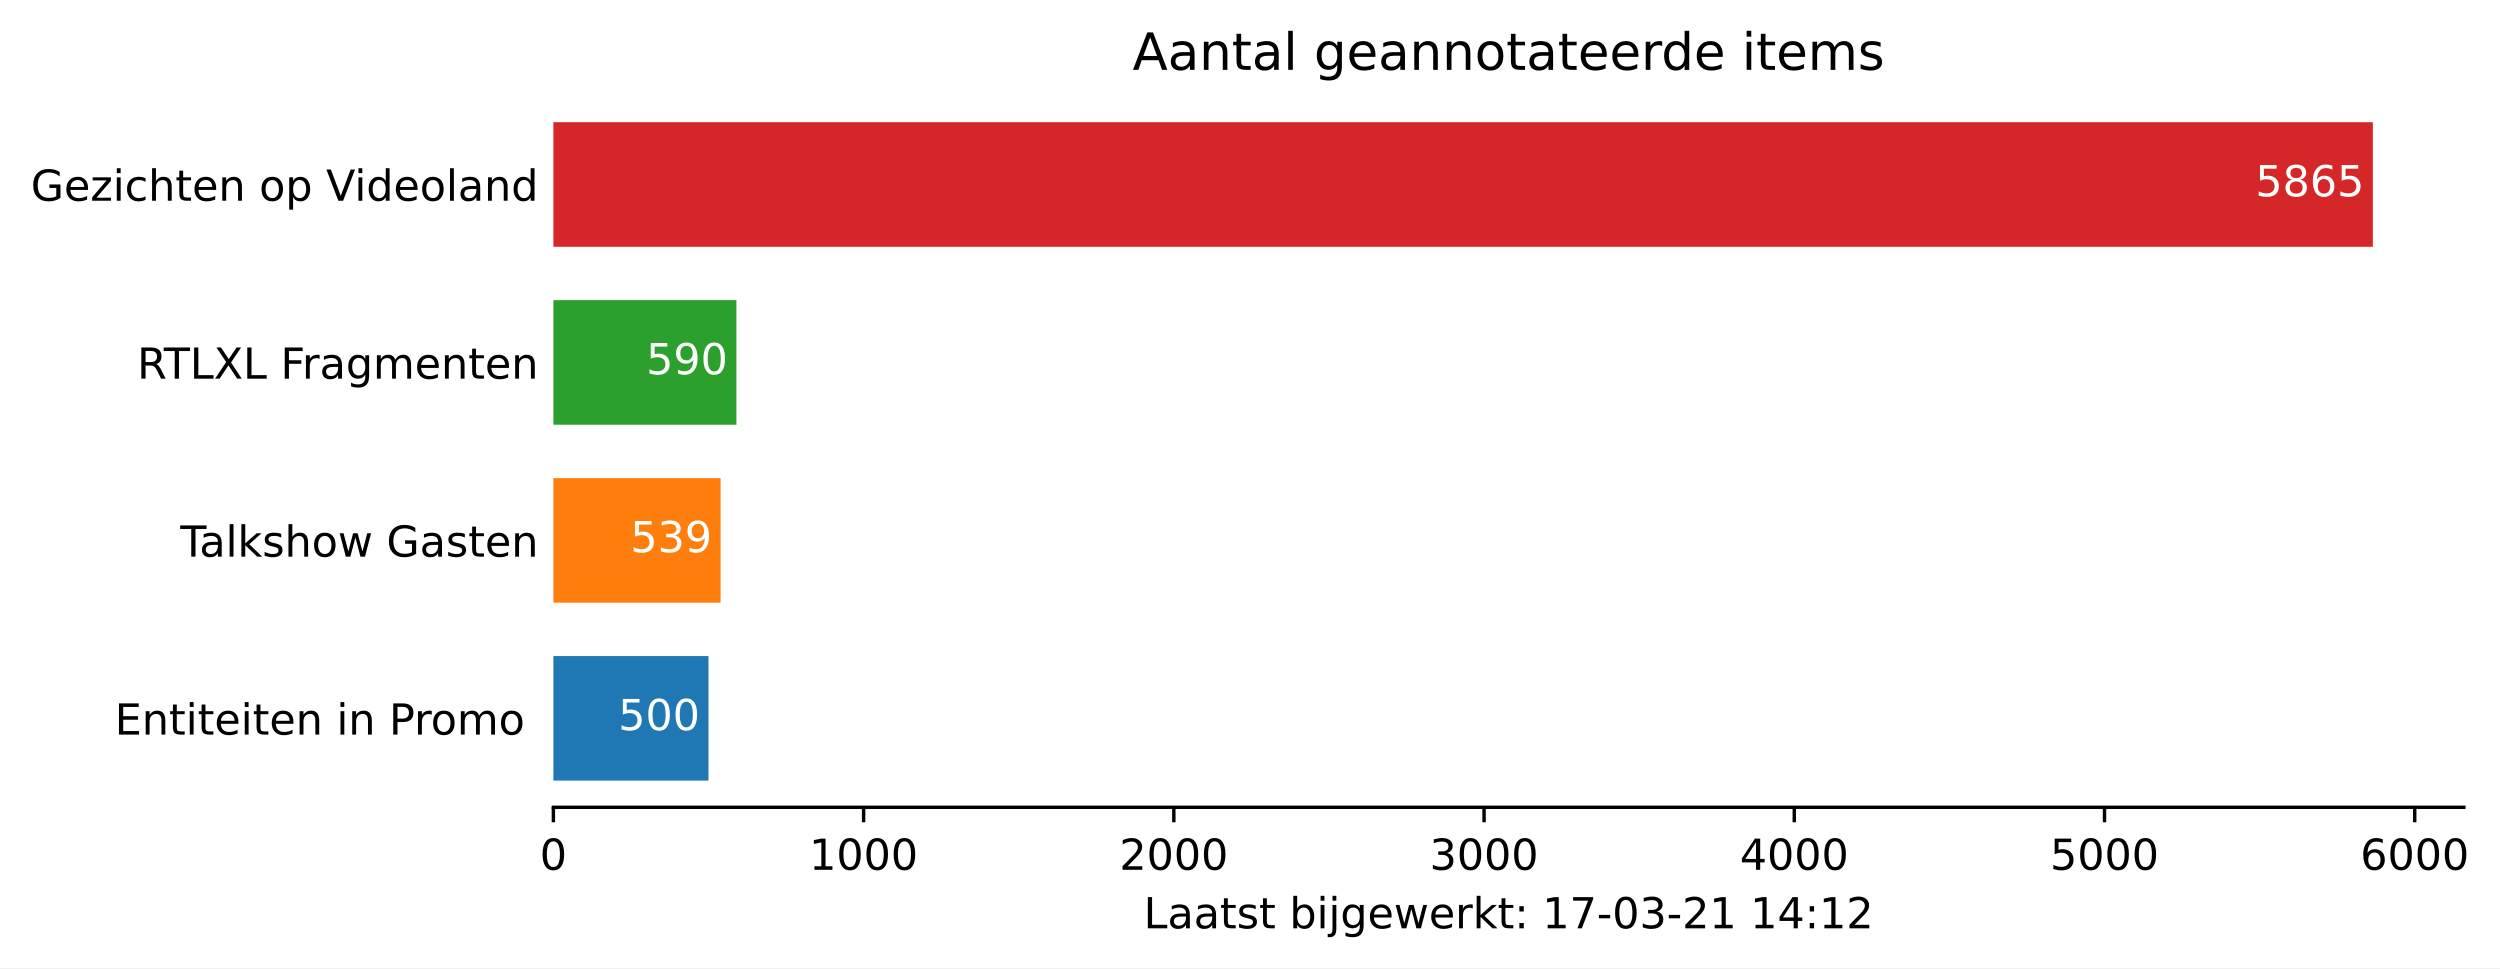
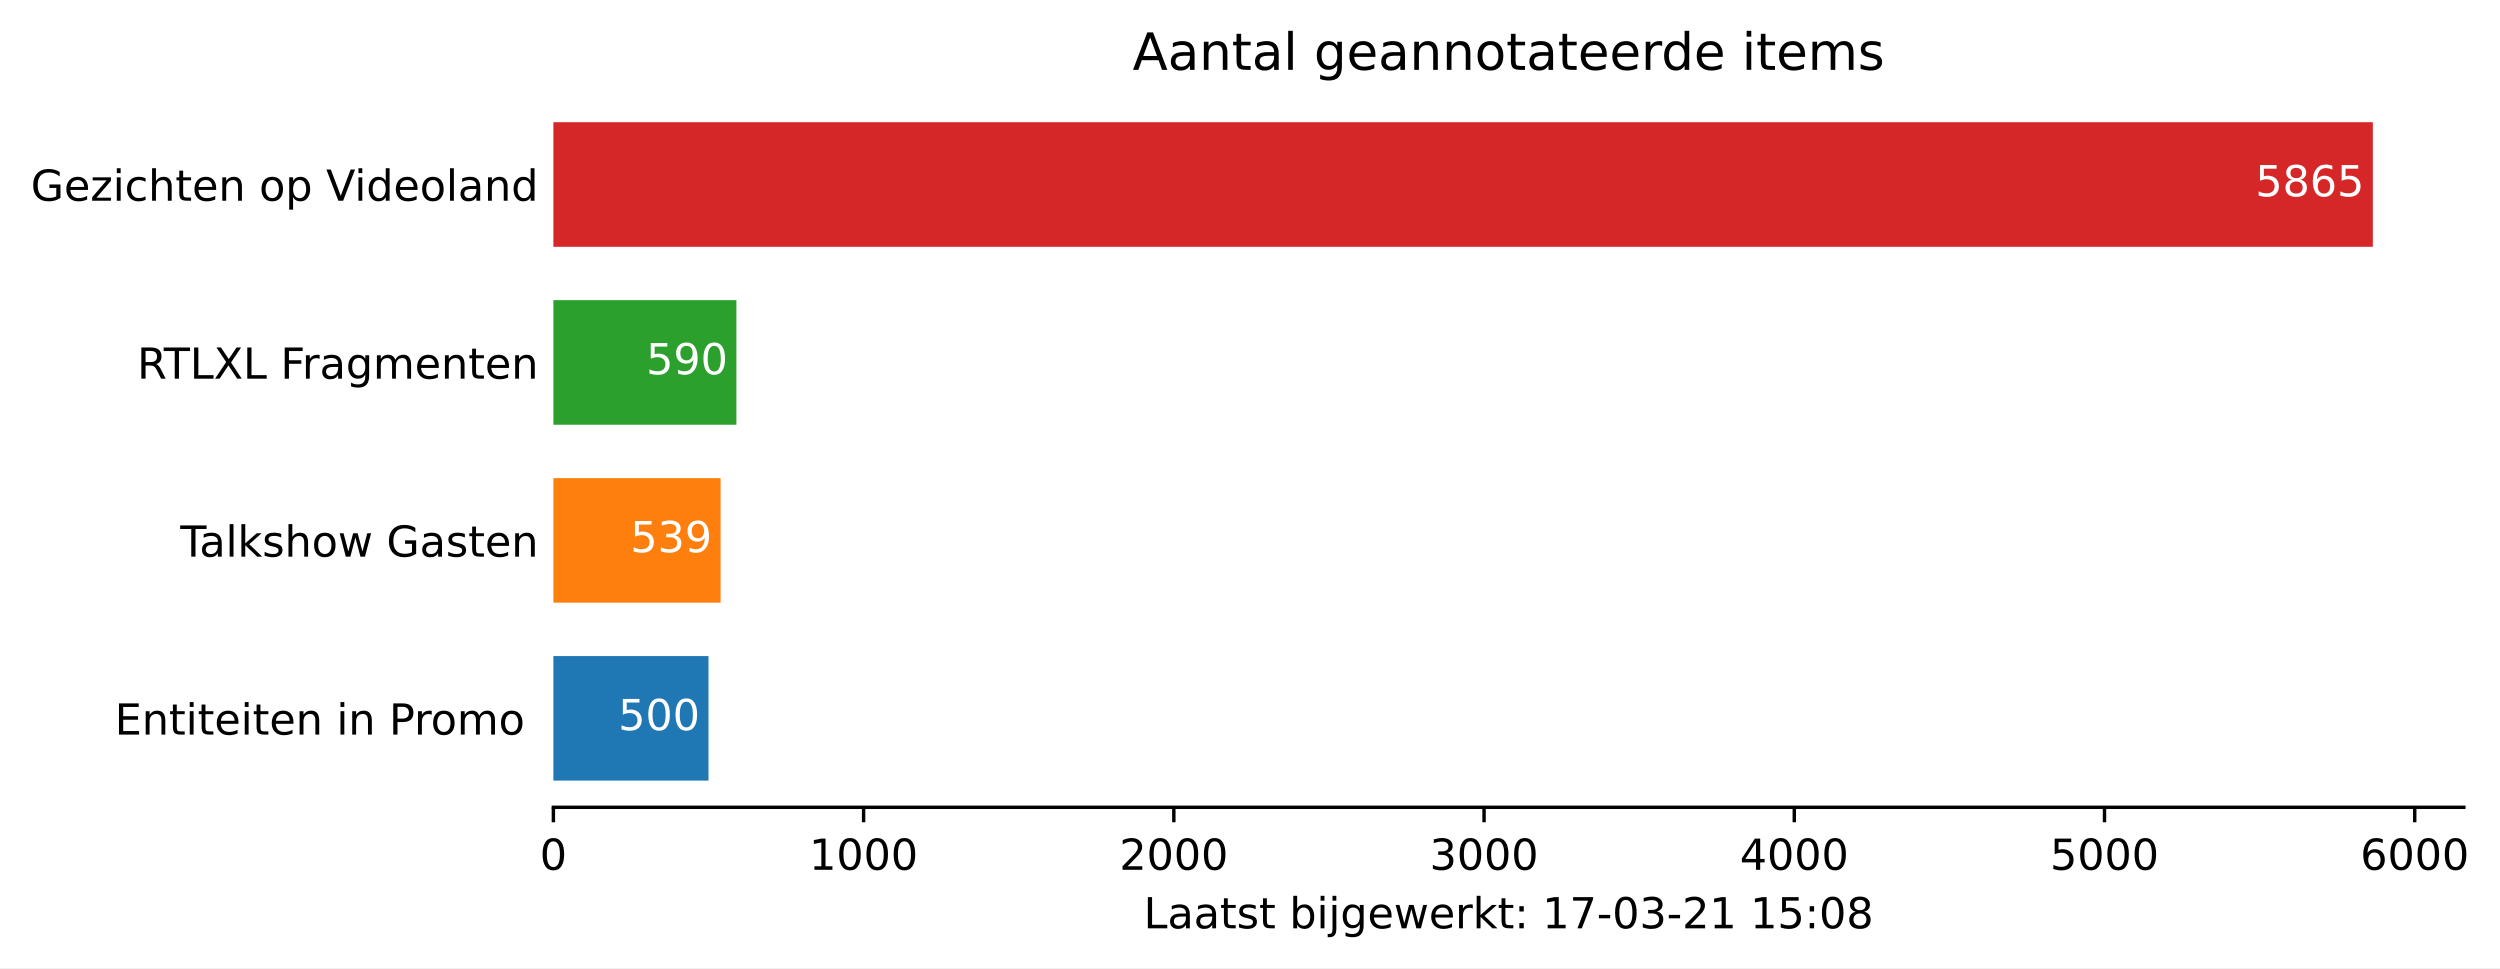
<svg xmlns="http://www.w3.org/2000/svg" xmlns:xlink="http://www.w3.org/1999/xlink" height="226.194pt" version="1.1" viewBox="0 0 584.158 226.194" width="584.158pt">
  <defs>
    <style type="text/css">*{stroke-linecap:butt;stroke-linejoin:round;}</style>
  </defs>
  <g id="figure_1">
    <g id="patch_1">
      <path d="M 0 226.194  L 584.158 226.194  L 584.158 0  L 0 0  z " style="fill:#ffffff;" />
    </g>
    <g id="axes_1">
      <g id="patch_2">
        <path d="M 129.305 188.638  L 575.705 188.638  L 575.705 22.318  L 129.305 22.318  z " style="fill:#ffffff;" />
      </g>
      <g id="patch_3">
-         <path clip-path="url(#pdde99125eb)" d="M 129.305 182.401  L 165.549 182.401  L 165.549 153.295  L 129.305 153.295  z " style="fill:#1f77b4;" />
+         <path clip-path="url(#pd7e4daeb35)" d="M 129.305 182.401  L 165.549 182.401  L 165.549 153.295  L 129.305 153.295  z " style="fill:#1f77b4;" />
      </g>
      <g id="patch_4">
-         <path clip-path="url(#pdde99125eb)" d="M 129.305 140.821  L 168.376 140.821  L 168.376 111.715  L 129.305 111.715  z " style="fill:#ff7f0e;" />
+         <path clip-path="url(#pd7e4daeb35)" d="M 129.305 140.821  L 168.376 140.821  L 168.376 111.715  L 129.305 111.715  z " style="fill:#ff7f0e;" />
      </g>
      <g id="patch_5">
-         <path clip-path="url(#pdde99125eb)" d="M 129.305 99.241  L 172.073 99.241  L 172.073 70.135  L 129.305 70.135  z " style="fill:#2ca02c;" />
+         <path clip-path="url(#pd7e4daeb35)" d="M 129.305 99.241  L 172.073 99.241  L 172.073 70.135  L 129.305 70.135  z " style="fill:#2ca02c;" />
      </g>
      <g id="patch_6">
-         <path clip-path="url(#pdde99125eb)" d="M 129.305 57.661  L 554.448 57.661  L 554.448 28.555  L 129.305 28.555  z " style="fill:#d62728;" />
+         <path clip-path="url(#pd7e4daeb35)" d="M 129.305 57.661  L 554.448 57.661  L 554.448 28.555  L 129.305 28.555  z " style="fill:#d62728;" />
      </g>
      <g id="matplotlib.axis_1">
        <g id="xtick_1">
          <g id="line2d_1">
            <defs>
-               <path d="M 0 0  L 0 3.5  " id="m1d89b4b747" style="stroke:#000000;stroke-width:0.8;" />
+               <path d="M 0 0  L 0 3.5  " id="md669e01c2e" style="stroke:#000000;stroke-width:0.8;" />
            </defs>
            <g>
-               <use style="stroke:#000000;stroke-width:0.8;" x="129.305" xlink:href="#m1d89b4b747" y="188.638" />
+               <use style="stroke:#000000;stroke-width:0.8;" x="129.305" xlink:href="#md669e01c2e" y="188.638" />
            </g>
          </g>
          <g id="text_1">
            <g transform="translate(126.1234 203.2366)scale(0.1 -0.1)">
              <defs>
                <path d="M 31.781 66.406  Q 24.172 66.406 20.328 58.906  Q 16.5 51.422 16.5 36.375  Q 16.5 21.391 20.328 13.891  Q 24.172 6.391 31.781 6.391  Q 39.453 6.391 43.281 13.891  Q 47.125 21.391 47.125 36.375  Q 47.125 51.422 43.281 58.906  Q 39.453 66.406 31.781 66.406  z M 31.781 74.219  Q 44.047 74.219 50.516 64.516  Q 56.984 54.828 56.984 36.375  Q 56.984 17.969 50.516 8.266  Q 44.047 -1.422 31.781 -1.422  Q 19.531 -1.422 13.062 8.266  Q 6.594 17.969 6.594 36.375  Q 6.594 54.828 13.062 64.516  Q 19.531 74.219 31.781 74.219  z " id="DejaVuSans-48" />
              </defs>
              <use xlink:href="#DejaVuSans-48" />
            </g>
          </g>
        </g>
        <g id="xtick_2">
          <g id="line2d_2">
            <g>
-               <use style="stroke:#000000;stroke-width:0.8;" x="201.793" xlink:href="#m1d89b4b747" y="188.638" />
+               <use style="stroke:#000000;stroke-width:0.8;" x="201.793" xlink:href="#md669e01c2e" y="188.638" />
            </g>
          </g>
          <g id="text_2">
            <g transform="translate(189.0678 203.2366)scale(0.1 -0.1)">
              <defs>
                <path d="M 12.406 8.297  L 28.516 8.297  L 28.516 63.922  L 10.984 60.406  L 10.984 69.391  L 28.422 72.906  L 38.281 72.906  L 38.281 8.297  L 54.391 8.297  L 54.391 0  L 12.406 0  z " id="DejaVuSans-49" />
              </defs>
              <use xlink:href="#DejaVuSans-49" />
              <use x="63.623" xlink:href="#DejaVuSans-48" />
              <use x="127.246" xlink:href="#DejaVuSans-48" />
              <use x="190.869" xlink:href="#DejaVuSans-48" />
            </g>
          </g>
        </g>
        <g id="xtick_3">
          <g id="line2d_3">
            <g>
-               <use style="stroke:#000000;stroke-width:0.8;" x="274.281" xlink:href="#m1d89b4b747" y="188.638" />
+               <use style="stroke:#000000;stroke-width:0.8;" x="274.281" xlink:href="#md669e01c2e" y="188.638" />
            </g>
          </g>
          <g id="text_3">
            <g transform="translate(261.5559 203.2366)scale(0.1 -0.1)">
              <defs>
                <path d="M 19.188 8.297  L 53.609 8.297  L 53.609 0  L 7.328 0  L 7.328 8.297  Q 12.938 14.109 22.625 23.891  Q 32.328 33.688 34.812 36.531  Q 39.547 41.844 41.422 45.531  Q 43.312 49.219 43.312 52.781  Q 43.312 58.594 39.234 62.25  Q 35.156 65.922 28.609 65.922  Q 23.969 65.922 18.812 64.312  Q 13.672 62.703 7.812 59.422  L 7.812 69.391  Q 13.766 71.781 18.938 73  Q 24.125 74.219 28.422 74.219  Q 39.75 74.219 46.484 68.547  Q 53.219 62.891 53.219 53.422  Q 53.219 48.922 51.531 44.891  Q 49.859 40.875 45.406 35.406  Q 44.188 33.984 37.641 27.219  Q 31.109 20.453 19.188 8.297  z " id="DejaVuSans-50" />
              </defs>
              <use xlink:href="#DejaVuSans-50" />
              <use x="63.623" xlink:href="#DejaVuSans-48" />
              <use x="127.246" xlink:href="#DejaVuSans-48" />
              <use x="190.869" xlink:href="#DejaVuSans-48" />
            </g>
          </g>
        </g>
        <g id="xtick_4">
          <g id="line2d_4">
            <g>
-               <use style="stroke:#000000;stroke-width:0.8;" x="346.769" xlink:href="#m1d89b4b747" y="188.638" />
+               <use style="stroke:#000000;stroke-width:0.8;" x="346.769" xlink:href="#md669e01c2e" y="188.638" />
            </g>
          </g>
          <g id="text_4">
            <g transform="translate(334.0441 203.2366)scale(0.1 -0.1)">
              <defs>
                <path d="M 40.578 39.312  Q 47.656 37.797 51.625 33  Q 55.609 28.219 55.609 21.188  Q 55.609 10.406 48.188 4.484  Q 40.766 -1.422 27.094 -1.422  Q 22.516 -1.422 17.656 -0.516  Q 12.797 0.391 7.625 2.203  L 7.625 11.719  Q 11.719 9.328 16.594 8.109  Q 21.484 6.891 26.812 6.891  Q 36.078 6.891 40.938 10.547  Q 45.797 14.203 45.797 21.188  Q 45.797 27.641 41.281 31.266  Q 36.766 34.906 28.719 34.906  L 20.219 34.906  L 20.219 43.016  L 29.109 43.016  Q 36.375 43.016 40.234 45.922  Q 44.094 48.828 44.094 54.297  Q 44.094 59.906 40.109 62.906  Q 36.141 65.922 28.719 65.922  Q 24.656 65.922 20.016 65.031  Q 15.375 64.156 9.812 62.312  L 9.812 71.094  Q 15.438 72.656 20.344 73.438  Q 25.25 74.219 29.594 74.219  Q 40.828 74.219 47.359 69.109  Q 53.906 64.016 53.906 55.328  Q 53.906 49.266 50.438 45.094  Q 46.969 40.922 40.578 39.312  z " id="DejaVuSans-51" />
              </defs>
              <use xlink:href="#DejaVuSans-51" />
              <use x="63.623" xlink:href="#DejaVuSans-48" />
              <use x="127.246" xlink:href="#DejaVuSans-48" />
              <use x="190.869" xlink:href="#DejaVuSans-48" />
            </g>
          </g>
        </g>
        <g id="xtick_5">
          <g id="line2d_5">
            <g>
-               <use style="stroke:#000000;stroke-width:0.8;" x="419.257" xlink:href="#m1d89b4b747" y="188.638" />
+               <use style="stroke:#000000;stroke-width:0.8;" x="419.257" xlink:href="#md669e01c2e" y="188.638" />
            </g>
          </g>
          <g id="text_5">
            <g transform="translate(406.5322 203.2366)scale(0.1 -0.1)">
              <defs>
                <path d="M 37.797 64.312  L 12.891 25.391  L 37.797 25.391  z M 35.203 72.906  L 47.609 72.906  L 47.609 25.391  L 58.016 25.391  L 58.016 17.188  L 47.609 17.188  L 47.609 0  L 37.797 0  L 37.797 17.188  L 4.891 17.188  L 4.891 26.703  z " id="DejaVuSans-52" />
              </defs>
              <use xlink:href="#DejaVuSans-52" />
              <use x="63.623" xlink:href="#DejaVuSans-48" />
              <use x="127.246" xlink:href="#DejaVuSans-48" />
              <use x="190.869" xlink:href="#DejaVuSans-48" />
            </g>
          </g>
        </g>
        <g id="xtick_6">
          <g id="line2d_6">
            <g>
-               <use style="stroke:#000000;stroke-width:0.8;" x="491.745" xlink:href="#m1d89b4b747" y="188.638" />
+               <use style="stroke:#000000;stroke-width:0.8;" x="491.745" xlink:href="#md669e01c2e" y="188.638" />
            </g>
          </g>
          <g id="text_6">
            <g transform="translate(479.0203 203.2366)scale(0.1 -0.1)">
              <defs>
                <path d="M 10.797 72.906  L 49.516 72.906  L 49.516 64.594  L 19.828 64.594  L 19.828 46.734  Q 21.969 47.469 24.109 47.828  Q 26.266 48.188 28.422 48.188  Q 40.625 48.188 47.75 41.5  Q 54.891 34.812 54.891 23.391  Q 54.891 11.625 47.562 5.094  Q 40.234 -1.422 26.906 -1.422  Q 22.312 -1.422 17.547 -0.641  Q 12.797 0.141 7.719 1.703  L 7.719 11.625  Q 12.109 9.234 16.797 8.062  Q 21.484 6.891 26.703 6.891  Q 35.156 6.891 40.078 11.328  Q 45.016 15.766 45.016 23.391  Q 45.016 31 40.078 35.438  Q 35.156 39.891 26.703 39.891  Q 22.75 39.891 18.812 39.016  Q 14.891 38.141 10.797 36.281  z " id="DejaVuSans-53" />
              </defs>
              <use xlink:href="#DejaVuSans-53" />
              <use x="63.623" xlink:href="#DejaVuSans-48" />
              <use x="127.246" xlink:href="#DejaVuSans-48" />
              <use x="190.869" xlink:href="#DejaVuSans-48" />
            </g>
          </g>
        </g>
        <g id="xtick_7">
          <g id="line2d_7">
            <g>
-               <use style="stroke:#000000;stroke-width:0.8;" x="564.233" xlink:href="#m1d89b4b747" y="188.638" />
+               <use style="stroke:#000000;stroke-width:0.8;" x="564.233" xlink:href="#md669e01c2e" y="188.638" />
            </g>
          </g>
          <g id="text_7">
            <g transform="translate(551.5084 203.2366)scale(0.1 -0.1)">
              <defs>
                <path d="M 33.016 40.375  Q 26.375 40.375 22.484 35.828  Q 18.609 31.297 18.609 23.391  Q 18.609 15.531 22.484 10.953  Q 26.375 6.391 33.016 6.391  Q 39.656 6.391 43.531 10.953  Q 47.406 15.531 47.406 23.391  Q 47.406 31.297 43.531 35.828  Q 39.656 40.375 33.016 40.375  z M 52.594 71.297  L 52.594 62.312  Q 48.875 64.062 45.094 64.984  Q 41.312 65.922 37.594 65.922  Q 27.828 65.922 22.672 59.328  Q 17.531 52.734 16.797 39.406  Q 19.672 43.656 24.016 45.922  Q 28.375 48.188 33.594 48.188  Q 44.578 48.188 50.953 41.516  Q 57.328 34.859 57.328 23.391  Q 57.328 12.156 50.688 5.359  Q 44.047 -1.422 33.016 -1.422  Q 20.359 -1.422 13.672 8.266  Q 6.984 17.969 6.984 36.375  Q 6.984 53.656 15.188 63.938  Q 23.391 74.219 37.203 74.219  Q 40.922 74.219 44.703 73.484  Q 48.484 72.75 52.594 71.297  z " id="DejaVuSans-54" />
              </defs>
              <use xlink:href="#DejaVuSans-54" />
              <use x="63.623" xlink:href="#DejaVuSans-48" />
              <use x="127.246" xlink:href="#DejaVuSans-48" />
              <use x="190.869" xlink:href="#DejaVuSans-48" />
            </g>
          </g>
        </g>
        <g id="text_8">
          <g transform="translate(267.2297 216.9147)scale(0.1 -0.1)">
            <defs>
              <path d="M 9.812 72.906  L 19.672 72.906  L 19.672 8.297  L 55.172 8.297  L 55.172 0  L 9.812 0  z " id="DejaVuSans-76" />
              <path d="M 34.281 27.484  Q 23.391 27.484 19.188 25  Q 14.984 22.516 14.984 16.5  Q 14.984 11.719 18.141 8.906  Q 21.297 6.109 26.703 6.109  Q 34.188 6.109 38.703 11.406  Q 43.219 16.703 43.219 25.484  L 43.219 27.484  z M 52.203 31.203  L 52.203 0  L 43.219 0  L 43.219 8.297  Q 40.141 3.328 35.547 0.953  Q 30.953 -1.422 24.312 -1.422  Q 15.922 -1.422 10.953 3.297  Q 6 8.016 6 15.922  Q 6 25.141 12.172 29.828  Q 18.359 34.516 30.609 34.516  L 43.219 34.516  L 43.219 35.406  Q 43.219 41.609 39.141 45  Q 35.062 48.391 27.688 48.391  Q 23 48.391 18.547 47.266  Q 14.109 46.141 10.016 43.891  L 10.016 52.203  Q 14.938 54.109 19.578 55.047  Q 24.219 56 28.609 56  Q 40.484 56 46.344 49.844  Q 52.203 43.703 52.203 31.203  z " id="DejaVuSans-97" />
              <path d="M 18.312 70.219  L 18.312 54.688  L 36.812 54.688  L 36.812 47.703  L 18.312 47.703  L 18.312 18.016  Q 18.312 11.328 20.141 9.422  Q 21.969 7.516 27.594 7.516  L 36.812 7.516  L 36.812 0  L 27.594 0  Q 17.188 0 13.234 3.875  Q 9.281 7.766 9.281 18.016  L 9.281 47.703  L 2.688 47.703  L 2.688 54.688  L 9.281 54.688  L 9.281 70.219  z " id="DejaVuSans-116" />
              <path d="M 44.281 53.078  L 44.281 44.578  Q 40.484 46.531 36.375 47.5  Q 32.281 48.484 27.875 48.484  Q 21.188 48.484 17.844 46.438  Q 14.5 44.391 14.5 40.281  Q 14.5 37.156 16.891 35.375  Q 19.281 33.594 26.516 31.984  L 29.594 31.297  Q 39.156 29.25 43.188 25.516  Q 47.219 21.781 47.219 15.094  Q 47.219 7.469 41.188 3.016  Q 35.156 -1.422 24.609 -1.422  Q 20.219 -1.422 15.453 -0.562  Q 10.688 0.297 5.422 2  L 5.422 11.281  Q 10.406 8.688 15.234 7.391  Q 20.062 6.109 24.812 6.109  Q 31.156 6.109 34.562 8.281  Q 37.984 10.453 37.984 14.406  Q 37.984 18.062 35.516 20.016  Q 33.062 21.969 24.703 23.781  L 21.578 24.516  Q 13.234 26.266 9.516 29.906  Q 5.812 33.547 5.812 39.891  Q 5.812 47.609 11.281 51.797  Q 16.75 56 26.812 56  Q 31.781 56 36.172 55.266  Q 40.578 54.547 44.281 53.078  z " id="DejaVuSans-115" />
              <path id="DejaVuSans-32" />
              <path d="M 48.688 27.297  Q 48.688 37.203 44.609 42.844  Q 40.531 48.484 33.406 48.484  Q 26.266 48.484 22.188 42.844  Q 18.109 37.203 18.109 27.297  Q 18.109 17.391 22.188 11.75  Q 26.266 6.109 33.406 6.109  Q 40.531 6.109 44.609 11.75  Q 48.688 17.391 48.688 27.297  z M 18.109 46.391  Q 20.953 51.266 25.266 53.625  Q 29.594 56 35.594 56  Q 45.562 56 51.781 48.094  Q 58.016 40.188 58.016 27.297  Q 58.016 14.406 51.781 6.484  Q 45.562 -1.422 35.594 -1.422  Q 29.594 -1.422 25.266 0.953  Q 20.953 3.328 18.109 8.203  L 18.109 0  L 9.078 0  L 9.078 75.984  L 18.109 75.984  z " id="DejaVuSans-98" />
              <path d="M 9.422 54.688  L 18.406 54.688  L 18.406 0  L 9.422 0  z M 9.422 75.984  L 18.406 75.984  L 18.406 64.594  L 9.422 64.594  z " id="DejaVuSans-105" />
              <path d="M 9.422 54.688  L 18.406 54.688  L 18.406 -0.984  Q 18.406 -11.422 14.422 -16.109  Q 10.453 -20.797 1.609 -20.797  L -1.812 -20.797  L -1.812 -13.188  L 0.594 -13.188  Q 5.719 -13.188 7.562 -10.812  Q 9.422 -8.453 9.422 -0.984  z M 9.422 75.984  L 18.406 75.984  L 18.406 64.594  L 9.422 64.594  z " id="DejaVuSans-106" />
              <path d="M 45.406 27.984  Q 45.406 37.75 41.375 43.109  Q 37.359 48.484 30.078 48.484  Q 22.859 48.484 18.828 43.109  Q 14.797 37.75 14.797 27.984  Q 14.797 18.266 18.828 12.891  Q 22.859 7.516 30.078 7.516  Q 37.359 7.516 41.375 12.891  Q 45.406 18.266 45.406 27.984  z M 54.391 6.781  Q 54.391 -7.172 48.188 -13.984  Q 42 -20.797 29.203 -20.797  Q 24.469 -20.797 20.266 -20.094  Q 16.062 -19.391 12.109 -17.922  L 12.109 -9.188  Q 16.062 -11.328 19.922 -12.344  Q 23.781 -13.375 27.781 -13.375  Q 36.625 -13.375 41.016 -8.766  Q 45.406 -4.156 45.406 5.172  L 45.406 9.625  Q 42.625 4.781 38.281 2.391  Q 33.938 0 27.875 0  Q 17.828 0 11.672 7.656  Q 5.516 15.328 5.516 27.984  Q 5.516 40.672 11.672 48.328  Q 17.828 56 27.875 56  Q 33.938 56 38.281 53.609  Q 42.625 51.219 45.406 46.391  L 45.406 54.688  L 54.391 54.688  z " id="DejaVuSans-103" />
              <path d="M 56.203 29.594  L 56.203 25.203  L 14.891 25.203  Q 15.484 15.922 20.484 11.062  Q 25.484 6.203 34.422 6.203  Q 39.594 6.203 44.453 7.469  Q 49.312 8.734 54.109 11.281  L 54.109 2.781  Q 49.266 0.734 44.188 -0.344  Q 39.109 -1.422 33.891 -1.422  Q 20.797 -1.422 13.156 6.188  Q 5.516 13.812 5.516 26.812  Q 5.516 40.234 12.766 48.109  Q 20.016 56 32.328 56  Q 43.359 56 49.781 48.891  Q 56.203 41.797 56.203 29.594  z M 47.219 32.234  Q 47.125 39.594 43.094 43.984  Q 39.062 48.391 32.422 48.391  Q 24.906 48.391 20.391 44.141  Q 15.875 39.891 15.188 32.172  z " id="DejaVuSans-101" />
              <path d="M 4.203 54.688  L 13.188 54.688  L 24.422 12.016  L 35.594 54.688  L 46.188 54.688  L 57.422 12.016  L 68.609 54.688  L 77.594 54.688  L 63.281 0  L 52.688 0  L 40.922 44.828  L 29.109 0  L 18.5 0  z " id="DejaVuSans-119" />
              <path d="M 41.109 46.297  Q 39.594 47.172 37.812 47.578  Q 36.031 48 33.891 48  Q 26.266 48 22.188 43.047  Q 18.109 38.094 18.109 28.812  L 18.109 0  L 9.078 0  L 9.078 54.688  L 18.109 54.688  L 18.109 46.188  Q 20.953 51.172 25.484 53.578  Q 30.031 56 36.531 56  Q 37.453 56 38.578 55.875  Q 39.703 55.766 41.062 55.516  z " id="DejaVuSans-114" />
              <path d="M 9.078 75.984  L 18.109 75.984  L 18.109 31.109  L 44.922 54.688  L 56.391 54.688  L 27.391 29.109  L 57.625 0  L 45.906 0  L 18.109 26.703  L 18.109 0  L 9.078 0  z " id="DejaVuSans-107" />
              <path d="M 11.719 12.406  L 22.016 12.406  L 22.016 0  L 11.719 0  z M 11.719 51.703  L 22.016 51.703  L 22.016 39.312  L 11.719 39.312  z " id="DejaVuSans-58" />
              <path d="M 8.203 72.906  L 55.078 72.906  L 55.078 68.703  L 28.609 0  L 18.312 0  L 43.219 64.594  L 8.203 64.594  z " id="DejaVuSans-55" />
              <path d="M 4.891 31.391  L 31.203 31.391  L 31.203 23.391  L 4.891 23.391  z " id="DejaVuSans-45" />
+               <path d="M 31.781 34.625  Q 24.75 34.625 20.719 30.859  Q 16.703 27.094 16.703 20.516  Q 16.703 13.922 20.719 10.156  Q 24.75 6.391 31.781 6.391  Q 38.812 6.391 42.859 10.172  Q 46.922 13.969 46.922 20.516  Q 46.922 27.094 42.891 30.859  Q 38.875 34.625 31.781 34.625  z M 21.922 38.812  Q 15.578 40.375 12.031 44.719  Q 8.5 49.078 8.5 55.328  Q 8.5 64.062 14.719 69.141  Q 20.953 74.219 31.781 74.219  Q 42.672 74.219 48.875 69.141  Q 55.078 64.062 55.078 55.328  Q 55.078 49.078 51.531 44.719  Q 48 40.375 41.703 38.812  Q 48.828 37.156 52.797 32.312  Q 56.781 27.484 56.781 20.516  Q 56.781 9.906 50.312 4.234  Q 43.844 -1.422 31.781 -1.422  Q 19.734 -1.422 13.25 4.234  Q 6.781 9.906 6.781 20.516  Q 6.781 27.484 10.781 32.312  Q 14.797 37.156 21.922 38.812  z M 18.312 54.391  Q 18.312 48.734 21.844 45.562  Q 25.391 42.391 31.781 42.391  Q 38.141 42.391 41.719 45.562  Q 45.312 48.734 45.312 54.391  Q 45.312 60.062 41.719 63.234  Q 38.141 66.406 31.781 66.406  Q 25.391 66.406 21.844 63.234  Q 18.312 60.062 18.312 54.391  z " id="DejaVuSans-56" />
            </defs>
            <use xlink:href="#DejaVuSans-76" />
            <use x="55.713" xlink:href="#DejaVuSans-97" />
            <use x="116.992" xlink:href="#DejaVuSans-97" />
            <use x="178.271" xlink:href="#DejaVuSans-116" />
            <use x="217.48" xlink:href="#DejaVuSans-115" />
            <use x="269.58" xlink:href="#DejaVuSans-116" />
            <use x="308.789" xlink:href="#DejaVuSans-32" />
            <use x="340.576" xlink:href="#DejaVuSans-98" />
            <use x="404.053" xlink:href="#DejaVuSans-105" />
            <use x="431.836" xlink:href="#DejaVuSans-106" />
            <use x="459.619" xlink:href="#DejaVuSans-103" />
            <use x="523.096" xlink:href="#DejaVuSans-101" />
            <use x="584.619" xlink:href="#DejaVuSans-119" />
            <use x="666.406" xlink:href="#DejaVuSans-101" />
            <use x="727.93" xlink:href="#DejaVuSans-114" />
            <use x="769.043" xlink:href="#DejaVuSans-107" />
            <use x="826.953" xlink:href="#DejaVuSans-116" />
            <use x="866.162" xlink:href="#DejaVuSans-58" />
            <use x="899.854" xlink:href="#DejaVuSans-32" />
            <use x="931.641" xlink:href="#DejaVuSans-49" />
            <use x="995.264" xlink:href="#DejaVuSans-55" />
            <use x="1058.887" xlink:href="#DejaVuSans-45" />
            <use x="1094.971" xlink:href="#DejaVuSans-48" />
            <use x="1158.594" xlink:href="#DejaVuSans-51" />
            <use x="1222.217" xlink:href="#DejaVuSans-45" />
            <use x="1258.301" xlink:href="#DejaVuSans-50" />
            <use x="1321.924" xlink:href="#DejaVuSans-49" />
            <use x="1385.547" xlink:href="#DejaVuSans-32" />
            <use x="1417.334" xlink:href="#DejaVuSans-49" />
-             <use x="1480.957" xlink:href="#DejaVuSans-52" />
+             <use x="1480.957" xlink:href="#DejaVuSans-53" />
            <use x="1544.58" xlink:href="#DejaVuSans-58" />
-             <use x="1578.271" xlink:href="#DejaVuSans-49" />
-             <use x="1641.895" xlink:href="#DejaVuSans-50" />
+             <use x="1578.271" xlink:href="#DejaVuSans-48" />
+             <use x="1641.895" xlink:href="#DejaVuSans-56" />
          </g>
        </g>
      </g>
      <g id="matplotlib.axis_2">
        <g id="ytick_1">
          <g id="line2d_8" />
          <g id="text_9">
            <g transform="translate(26.81875 171.6473)scale(0.1 -0.1)">
              <defs>
                <path d="M 9.812 72.906  L 55.906 72.906  L 55.906 64.594  L 19.672 64.594  L 19.672 43.016  L 54.391 43.016  L 54.391 34.719  L 19.672 34.719  L 19.672 8.297  L 56.781 8.297  L 56.781 0  L 9.812 0  z " id="DejaVuSans-69" />
                <path d="M 54.891 33.016  L 54.891 0  L 45.906 0  L 45.906 32.719  Q 45.906 40.484 42.875 44.328  Q 39.844 48.188 33.797 48.188  Q 26.516 48.188 22.312 43.547  Q 18.109 38.922 18.109 30.906  L 18.109 0  L 9.078 0  L 9.078 54.688  L 18.109 54.688  L 18.109 46.188  Q 21.344 51.125 25.703 53.562  Q 30.078 56 35.797 56  Q 45.219 56 50.047 50.172  Q 54.891 44.344 54.891 33.016  z " id="DejaVuSans-110" />
                <path d="M 19.672 64.797  L 19.672 37.406  L 32.078 37.406  Q 38.969 37.406 42.719 40.969  Q 46.484 44.531 46.484 51.125  Q 46.484 57.672 42.719 61.234  Q 38.969 64.797 32.078 64.797  z M 9.812 72.906  L 32.078 72.906  Q 44.344 72.906 50.609 67.359  Q 56.891 61.812 56.891 51.125  Q 56.891 40.328 50.609 34.812  Q 44.344 29.297 32.078 29.297  L 19.672 29.297  L 19.672 0  L 9.812 0  z " id="DejaVuSans-80" />
                <path d="M 30.609 48.391  Q 23.391 48.391 19.188 42.75  Q 14.984 37.109 14.984 27.297  Q 14.984 17.484 19.156 11.844  Q 23.344 6.203 30.609 6.203  Q 37.797 6.203 41.984 11.859  Q 46.188 17.531 46.188 27.297  Q 46.188 37.016 41.984 42.703  Q 37.797 48.391 30.609 48.391  z M 30.609 56  Q 42.328 56 49.016 48.375  Q 55.719 40.766 55.719 27.297  Q 55.719 13.875 49.016 6.219  Q 42.328 -1.422 30.609 -1.422  Q 18.844 -1.422 12.172 6.219  Q 5.516 13.875 5.516 27.297  Q 5.516 40.766 12.172 48.375  Q 18.844 56 30.609 56  z " id="DejaVuSans-111" />
                <path d="M 52 44.188  Q 55.375 50.25 60.062 53.125  Q 64.75 56 71.094 56  Q 79.641 56 84.281 50.016  Q 88.922 44.047 88.922 33.016  L 88.922 0  L 79.891 0  L 79.891 32.719  Q 79.891 40.578 77.094 44.375  Q 74.312 48.188 68.609 48.188  Q 61.625 48.188 57.562 43.547  Q 53.516 38.922 53.516 30.906  L 53.516 0  L 44.484 0  L 44.484 32.719  Q 44.484 40.625 41.703 44.406  Q 38.922 48.188 33.109 48.188  Q 26.219 48.188 22.156 43.531  Q 18.109 38.875 18.109 30.906  L 18.109 0  L 9.078 0  L 9.078 54.688  L 18.109 54.688  L 18.109 46.188  Q 21.188 51.219 25.484 53.609  Q 29.781 56 35.688 56  Q 41.656 56 45.828 52.969  Q 50 49.953 52 44.188  z " id="DejaVuSans-109" />
              </defs>
              <use xlink:href="#DejaVuSans-69" />
              <use x="63.184" xlink:href="#DejaVuSans-110" />
              <use x="126.562" xlink:href="#DejaVuSans-116" />
              <use x="165.771" xlink:href="#DejaVuSans-105" />
              <use x="193.555" xlink:href="#DejaVuSans-116" />
              <use x="232.764" xlink:href="#DejaVuSans-101" />
              <use x="294.287" xlink:href="#DejaVuSans-105" />
              <use x="322.07" xlink:href="#DejaVuSans-116" />
              <use x="361.279" xlink:href="#DejaVuSans-101" />
              <use x="422.803" xlink:href="#DejaVuSans-110" />
              <use x="486.182" xlink:href="#DejaVuSans-32" />
              <use x="517.969" xlink:href="#DejaVuSans-105" />
              <use x="545.752" xlink:href="#DejaVuSans-110" />
              <use x="609.131" xlink:href="#DejaVuSans-32" />
              <use x="640.918" xlink:href="#DejaVuSans-80" />
              <use x="699.471" xlink:href="#DejaVuSans-114" />
              <use x="738.334" xlink:href="#DejaVuSans-111" />
              <use x="799.516" xlink:href="#DejaVuSans-109" />
              <use x="896.928" xlink:href="#DejaVuSans-111" />
              <use x="958.109" xlink:href="#DejaVuSans-32" />
            </g>
          </g>
        </g>
        <g id="ytick_2">
          <g id="line2d_9" />
          <g id="text_10">
            <g transform="translate(42.13125 130.0673)scale(0.1 -0.1)">
              <defs>
                <path d="M -0.297 72.906  L 61.375 72.906  L 61.375 64.594  L 35.5 64.594  L 35.5 0  L 25.594 0  L 25.594 64.594  L -0.297 64.594  z " id="DejaVuSans-84" />
                <path d="M 9.422 75.984  L 18.406 75.984  L 18.406 0  L 9.422 0  z " id="DejaVuSans-108" />
                <path d="M 54.891 33.016  L 54.891 0  L 45.906 0  L 45.906 32.719  Q 45.906 40.484 42.875 44.328  Q 39.844 48.188 33.797 48.188  Q 26.516 48.188 22.312 43.547  Q 18.109 38.922 18.109 30.906  L 18.109 0  L 9.078 0  L 9.078 75.984  L 18.109 75.984  L 18.109 46.188  Q 21.344 51.125 25.703 53.562  Q 30.078 56 35.797 56  Q 45.219 56 50.047 50.172  Q 54.891 44.344 54.891 33.016  z " id="DejaVuSans-104" />
                <path d="M 59.516 10.406  L 59.516 29.984  L 43.406 29.984  L 43.406 38.094  L 69.281 38.094  L 69.281 6.781  Q 63.578 2.734 56.688 0.656  Q 49.812 -1.422 42 -1.422  Q 24.906 -1.422 15.25 8.562  Q 5.609 18.562 5.609 36.375  Q 5.609 54.25 15.25 64.234  Q 24.906 74.219 42 74.219  Q 49.125 74.219 55.547 72.453  Q 61.969 70.703 67.391 67.281  L 67.391 56.781  Q 61.922 61.422 55.766 63.766  Q 49.609 66.109 42.828 66.109  Q 29.438 66.109 22.719 58.641  Q 16.016 51.172 16.016 36.375  Q 16.016 21.625 22.719 14.156  Q 29.438 6.688 42.828 6.688  Q 48.047 6.688 52.141 7.594  Q 56.25 8.5 59.516 10.406  z " id="DejaVuSans-71" />
              </defs>
              <use xlink:href="#DejaVuSans-84" />
              <use x="44.584" xlink:href="#DejaVuSans-97" />
              <use x="105.863" xlink:href="#DejaVuSans-108" />
              <use x="133.646" xlink:href="#DejaVuSans-107" />
              <use x="191.557" xlink:href="#DejaVuSans-115" />
              <use x="243.656" xlink:href="#DejaVuSans-104" />
              <use x="307.035" xlink:href="#DejaVuSans-111" />
              <use x="368.217" xlink:href="#DejaVuSans-119" />
              <use x="450.004" xlink:href="#DejaVuSans-32" />
              <use x="481.791" xlink:href="#DejaVuSans-71" />
              <use x="559.281" xlink:href="#DejaVuSans-97" />
              <use x="620.561" xlink:href="#DejaVuSans-115" />
              <use x="672.66" xlink:href="#DejaVuSans-116" />
              <use x="711.869" xlink:href="#DejaVuSans-101" />
              <use x="773.393" xlink:href="#DejaVuSans-110" />
            </g>
          </g>
        </g>
        <g id="ytick_3">
          <g id="line2d_10" />
          <g id="text_11">
            <g transform="translate(32.04531 88.48734)scale(0.1 -0.1)">
              <defs>
                <path d="M 44.391 34.188  Q 47.562 33.109 50.562 29.594  Q 53.562 26.078 56.594 19.922  L 66.609 0  L 56 0  L 46.688 18.703  Q 43.062 26.031 39.672 28.422  Q 36.281 30.812 30.422 30.812  L 19.672 30.812  L 19.672 0  L 9.812 0  L 9.812 72.906  L 32.078 72.906  Q 44.578 72.906 50.734 67.672  Q 56.891 62.453 56.891 51.906  Q 56.891 45.016 53.688 40.469  Q 50.484 35.938 44.391 34.188  z M 19.672 64.797  L 19.672 38.922  L 32.078 38.922  Q 39.203 38.922 42.844 42.219  Q 46.484 45.516 46.484 51.906  Q 46.484 58.297 42.844 61.547  Q 39.203 64.797 32.078 64.797  z " id="DejaVuSans-82" />
                <path d="M 6.297 72.906  L 16.891 72.906  L 35.016 45.797  L 53.219 72.906  L 63.812 72.906  L 40.375 37.891  L 65.375 0  L 54.781 0  L 34.281 31  L 13.625 0  L 2.984 0  L 29 38.922  z " id="DejaVuSans-88" />
                <path d="M 9.812 72.906  L 51.703 72.906  L 51.703 64.594  L 19.672 64.594  L 19.672 43.109  L 48.578 43.109  L 48.578 34.812  L 19.672 34.812  L 19.672 0  L 9.812 0  z " id="DejaVuSans-70" />
              </defs>
              <use xlink:href="#DejaVuSans-82" />
              <use x="62.232" xlink:href="#DejaVuSans-84" />
              <use x="123.316" xlink:href="#DejaVuSans-76" />
              <use x="179.029" xlink:href="#DejaVuSans-88" />
              <use x="247.535" xlink:href="#DejaVuSans-76" />
              <use x="303.248" xlink:href="#DejaVuSans-32" />
              <use x="335.035" xlink:href="#DejaVuSans-70" />
              <use x="385.305" xlink:href="#DejaVuSans-114" />
              <use x="426.418" xlink:href="#DejaVuSans-97" />
              <use x="487.697" xlink:href="#DejaVuSans-103" />
              <use x="551.174" xlink:href="#DejaVuSans-109" />
              <use x="648.586" xlink:href="#DejaVuSans-101" />
              <use x="710.109" xlink:href="#DejaVuSans-110" />
              <use x="773.488" xlink:href="#DejaVuSans-116" />
              <use x="812.697" xlink:href="#DejaVuSans-101" />
              <use x="874.221" xlink:href="#DejaVuSans-110" />
            </g>
          </g>
        </g>
        <g id="ytick_4">
          <g id="line2d_11" />
          <g id="text_12">
            <g transform="translate(7.2 46.90734)scale(0.1 -0.1)">
              <defs>
                <path d="M 5.516 54.688  L 48.188 54.688  L 48.188 46.484  L 14.406 7.172  L 48.188 7.172  L 48.188 0  L 4.297 0  L 4.297 8.203  L 38.094 47.516  L 5.516 47.516  z " id="DejaVuSans-122" />
                <path d="M 48.781 52.594  L 48.781 44.188  Q 44.969 46.297 41.141 47.344  Q 37.312 48.391 33.406 48.391  Q 24.656 48.391 19.812 42.844  Q 14.984 37.312 14.984 27.297  Q 14.984 17.281 19.812 11.734  Q 24.656 6.203 33.406 6.203  Q 37.312 6.203 41.141 7.25  Q 44.969 8.297 48.781 10.406  L 48.781 2.094  Q 45.016 0.344 40.984 -0.531  Q 36.969 -1.422 32.422 -1.422  Q 20.062 -1.422 12.781 6.344  Q 5.516 14.109 5.516 27.297  Q 5.516 40.672 12.859 48.328  Q 20.219 56 33.016 56  Q 37.156 56 41.109 55.141  Q 45.062 54.297 48.781 52.594  z " id="DejaVuSans-99" />
                <path d="M 18.109 8.203  L 18.109 -20.797  L 9.078 -20.797  L 9.078 54.688  L 18.109 54.688  L 18.109 46.391  Q 20.953 51.266 25.266 53.625  Q 29.594 56 35.594 56  Q 45.562 56 51.781 48.094  Q 58.016 40.188 58.016 27.297  Q 58.016 14.406 51.781 6.484  Q 45.562 -1.422 35.594 -1.422  Q 29.594 -1.422 25.266 0.953  Q 20.953 3.328 18.109 8.203  z M 48.688 27.297  Q 48.688 37.203 44.609 42.844  Q 40.531 48.484 33.406 48.484  Q 26.266 48.484 22.188 42.844  Q 18.109 37.203 18.109 27.297  Q 18.109 17.391 22.188 11.75  Q 26.266 6.109 33.406 6.109  Q 40.531 6.109 44.609 11.75  Q 48.688 17.391 48.688 27.297  z " id="DejaVuSans-112" />
                <path d="M 28.609 0  L 0.781 72.906  L 11.078 72.906  L 34.188 11.531  L 57.328 72.906  L 67.578 72.906  L 39.797 0  z " id="DejaVuSans-86" />
                <path d="M 45.406 46.391  L 45.406 75.984  L 54.391 75.984  L 54.391 0  L 45.406 0  L 45.406 8.203  Q 42.578 3.328 38.25 0.953  Q 33.938 -1.422 27.875 -1.422  Q 17.969 -1.422 11.734 6.484  Q 5.516 14.406 5.516 27.297  Q 5.516 40.188 11.734 48.094  Q 17.969 56 27.875 56  Q 33.938 56 38.25 53.625  Q 42.578 51.266 45.406 46.391  z M 14.797 27.297  Q 14.797 17.391 18.875 11.75  Q 22.953 6.109 30.078 6.109  Q 37.203 6.109 41.297 11.75  Q 45.406 17.391 45.406 27.297  Q 45.406 37.203 41.297 42.844  Q 37.203 48.484 30.078 48.484  Q 22.953 48.484 18.875 42.844  Q 14.797 37.203 14.797 27.297  z " id="DejaVuSans-100" />
              </defs>
              <use xlink:href="#DejaVuSans-71" />
              <use x="77.49" xlink:href="#DejaVuSans-101" />
              <use x="139.014" xlink:href="#DejaVuSans-122" />
              <use x="191.504" xlink:href="#DejaVuSans-105" />
              <use x="219.287" xlink:href="#DejaVuSans-99" />
              <use x="274.268" xlink:href="#DejaVuSans-104" />
              <use x="337.646" xlink:href="#DejaVuSans-116" />
              <use x="376.855" xlink:href="#DejaVuSans-101" />
              <use x="438.379" xlink:href="#DejaVuSans-110" />
              <use x="501.758" xlink:href="#DejaVuSans-32" />
              <use x="533.545" xlink:href="#DejaVuSans-111" />
              <use x="594.727" xlink:href="#DejaVuSans-112" />
              <use x="658.203" xlink:href="#DejaVuSans-32" />
              <use x="689.99" xlink:href="#DejaVuSans-86" />
              <use x="756.148" xlink:href="#DejaVuSans-105" />
              <use x="783.932" xlink:href="#DejaVuSans-100" />
              <use x="847.408" xlink:href="#DejaVuSans-101" />
              <use x="908.932" xlink:href="#DejaVuSans-111" />
              <use x="970.113" xlink:href="#DejaVuSans-108" />
              <use x="997.896" xlink:href="#DejaVuSans-97" />
              <use x="1059.176" xlink:href="#DejaVuSans-110" />
              <use x="1122.555" xlink:href="#DejaVuSans-100" />
            </g>
          </g>
        </g>
      </g>
      <g id="patch_7">
        <path d="M 129.305 188.638  L 575.705 188.638  " style="fill:none;stroke:#000000;stroke-linecap:square;stroke-linejoin:miter;stroke-width:0.8;" />
      </g>
      <g id="text_13">
        <g style="fill:#ffffff;" transform="translate(144.4613 170.6075)scale(0.1 -0.1)">
          <use xlink:href="#DejaVuSans-53" />
          <use x="63.623" xlink:href="#DejaVuSans-48" />
          <use x="127.246" xlink:href="#DejaVuSans-48" />
        </g>
      </g>
      <g id="text_14">
        <g style="fill:#ffffff;" transform="translate(147.2883 129.0275)scale(0.1 -0.1)">
          <defs>
            <path d="M 10.984 1.516  L 10.984 10.5  Q 14.703 8.734 18.5 7.812  Q 22.312 6.891 25.984 6.891  Q 35.75 6.891 40.891 13.453  Q 46.047 20.016 46.781 33.406  Q 43.953 29.203 39.594 26.953  Q 35.25 24.703 29.984 24.703  Q 19.047 24.703 12.672 31.312  Q 6.297 37.938 6.297 49.422  Q 6.297 60.641 12.938 67.422  Q 19.578 74.219 30.609 74.219  Q 43.266 74.219 49.922 64.516  Q 56.594 54.828 56.594 36.375  Q 56.594 19.141 48.406 8.859  Q 40.234 -1.422 26.422 -1.422  Q 22.703 -1.422 18.891 -0.688  Q 15.094 0.047 10.984 1.516  z M 30.609 32.422  Q 37.25 32.422 41.125 36.953  Q 45.016 41.5 45.016 49.422  Q 45.016 57.281 41.125 61.844  Q 37.25 66.406 30.609 66.406  Q 23.969 66.406 20.094 61.844  Q 16.219 57.281 16.219 49.422  Q 16.219 41.5 20.094 36.953  Q 23.969 32.422 30.609 32.422  z " id="DejaVuSans-57" />
          </defs>
          <use xlink:href="#DejaVuSans-53" />
          <use x="63.623" xlink:href="#DejaVuSans-51" />
          <use x="127.246" xlink:href="#DejaVuSans-57" />
        </g>
      </g>
      <g id="text_15">
        <g style="fill:#ffffff;" transform="translate(150.9852 87.4475)scale(0.1 -0.1)">
          <use xlink:href="#DejaVuSans-53" />
          <use x="63.623" xlink:href="#DejaVuSans-57" />
          <use x="127.246" xlink:href="#DejaVuSans-48" />
        </g>
      </g>
      <g id="text_16">
        <g style="fill:#ffffff;" transform="translate(526.9975 45.8675)scale(0.1 -0.1)">
-           <defs>
-             <path d="M 31.781 34.625  Q 24.75 34.625 20.719 30.859  Q 16.703 27.094 16.703 20.516  Q 16.703 13.922 20.719 10.156  Q 24.75 6.391 31.781 6.391  Q 38.812 6.391 42.859 10.172  Q 46.922 13.969 46.922 20.516  Q 46.922 27.094 42.891 30.859  Q 38.875 34.625 31.781 34.625  z M 21.922 38.812  Q 15.578 40.375 12.031 44.719  Q 8.5 49.078 8.5 55.328  Q 8.5 64.062 14.719 69.141  Q 20.953 74.219 31.781 74.219  Q 42.672 74.219 48.875 69.141  Q 55.078 64.062 55.078 55.328  Q 55.078 49.078 51.531 44.719  Q 48 40.375 41.703 38.812  Q 48.828 37.156 52.797 32.312  Q 56.781 27.484 56.781 20.516  Q 56.781 9.906 50.312 4.234  Q 43.844 -1.422 31.781 -1.422  Q 19.734 -1.422 13.25 4.234  Q 6.781 9.906 6.781 20.516  Q 6.781 27.484 10.781 32.312  Q 14.797 37.156 21.922 38.812  z M 18.312 54.391  Q 18.312 48.734 21.844 45.562  Q 25.391 42.391 31.781 42.391  Q 38.141 42.391 41.719 45.562  Q 45.312 48.734 45.312 54.391  Q 45.312 60.062 41.719 63.234  Q 38.141 66.406 31.781 66.406  Q 25.391 66.406 21.844 63.234  Q 18.312 60.062 18.312 54.391  z " id="DejaVuSans-56" />
-           </defs>
          <use xlink:href="#DejaVuSans-53" />
          <use x="63.623" xlink:href="#DejaVuSans-56" />
          <use x="127.246" xlink:href="#DejaVuSans-54" />
          <use x="190.869" xlink:href="#DejaVuSans-53" />
        </g>
      </g>
      <g id="text_17">
        <g transform="translate(264.6488 16.31812)scale(0.12 -0.12)">
          <defs>
            <path d="M 34.188 63.188  L 20.797 26.906  L 47.609 26.906  z M 28.609 72.906  L 39.797 72.906  L 67.578 0  L 57.328 0  L 50.688 18.703  L 17.828 18.703  L 11.188 0  L 0.781 0  z " id="DejaVuSans-65" />
          </defs>
          <use xlink:href="#DejaVuSans-65" />
          <use x="68.408" xlink:href="#DejaVuSans-97" />
          <use x="129.688" xlink:href="#DejaVuSans-110" />
          <use x="193.066" xlink:href="#DejaVuSans-116" />
          <use x="232.275" xlink:href="#DejaVuSans-97" />
          <use x="293.555" xlink:href="#DejaVuSans-108" />
          <use x="321.338" xlink:href="#DejaVuSans-32" />
          <use x="353.125" xlink:href="#DejaVuSans-103" />
          <use x="416.602" xlink:href="#DejaVuSans-101" />
          <use x="478.125" xlink:href="#DejaVuSans-97" />
          <use x="539.404" xlink:href="#DejaVuSans-110" />
          <use x="602.783" xlink:href="#DejaVuSans-110" />
          <use x="666.162" xlink:href="#DejaVuSans-111" />
          <use x="727.344" xlink:href="#DejaVuSans-116" />
          <use x="766.553" xlink:href="#DejaVuSans-97" />
          <use x="827.832" xlink:href="#DejaVuSans-116" />
          <use x="867.041" xlink:href="#DejaVuSans-101" />
          <use x="928.564" xlink:href="#DejaVuSans-101" />
          <use x="990.088" xlink:href="#DejaVuSans-114" />
          <use x="1029.451" xlink:href="#DejaVuSans-100" />
          <use x="1092.928" xlink:href="#DejaVuSans-101" />
          <use x="1154.451" xlink:href="#DejaVuSans-32" />
          <use x="1186.238" xlink:href="#DejaVuSans-105" />
          <use x="1214.021" xlink:href="#DejaVuSans-116" />
          <use x="1253.23" xlink:href="#DejaVuSans-101" />
          <use x="1314.754" xlink:href="#DejaVuSans-109" />
          <use x="1412.166" xlink:href="#DejaVuSans-115" />
        </g>
      </g>
    </g>
  </g>
  <defs>
-     <clipPath id="pdde99125eb">
+     <clipPath id="pd7e4daeb35">
      <rect height="166.32" width="446.4" x="129.305" y="22.318" />
    </clipPath>
  </defs>
</svg>
